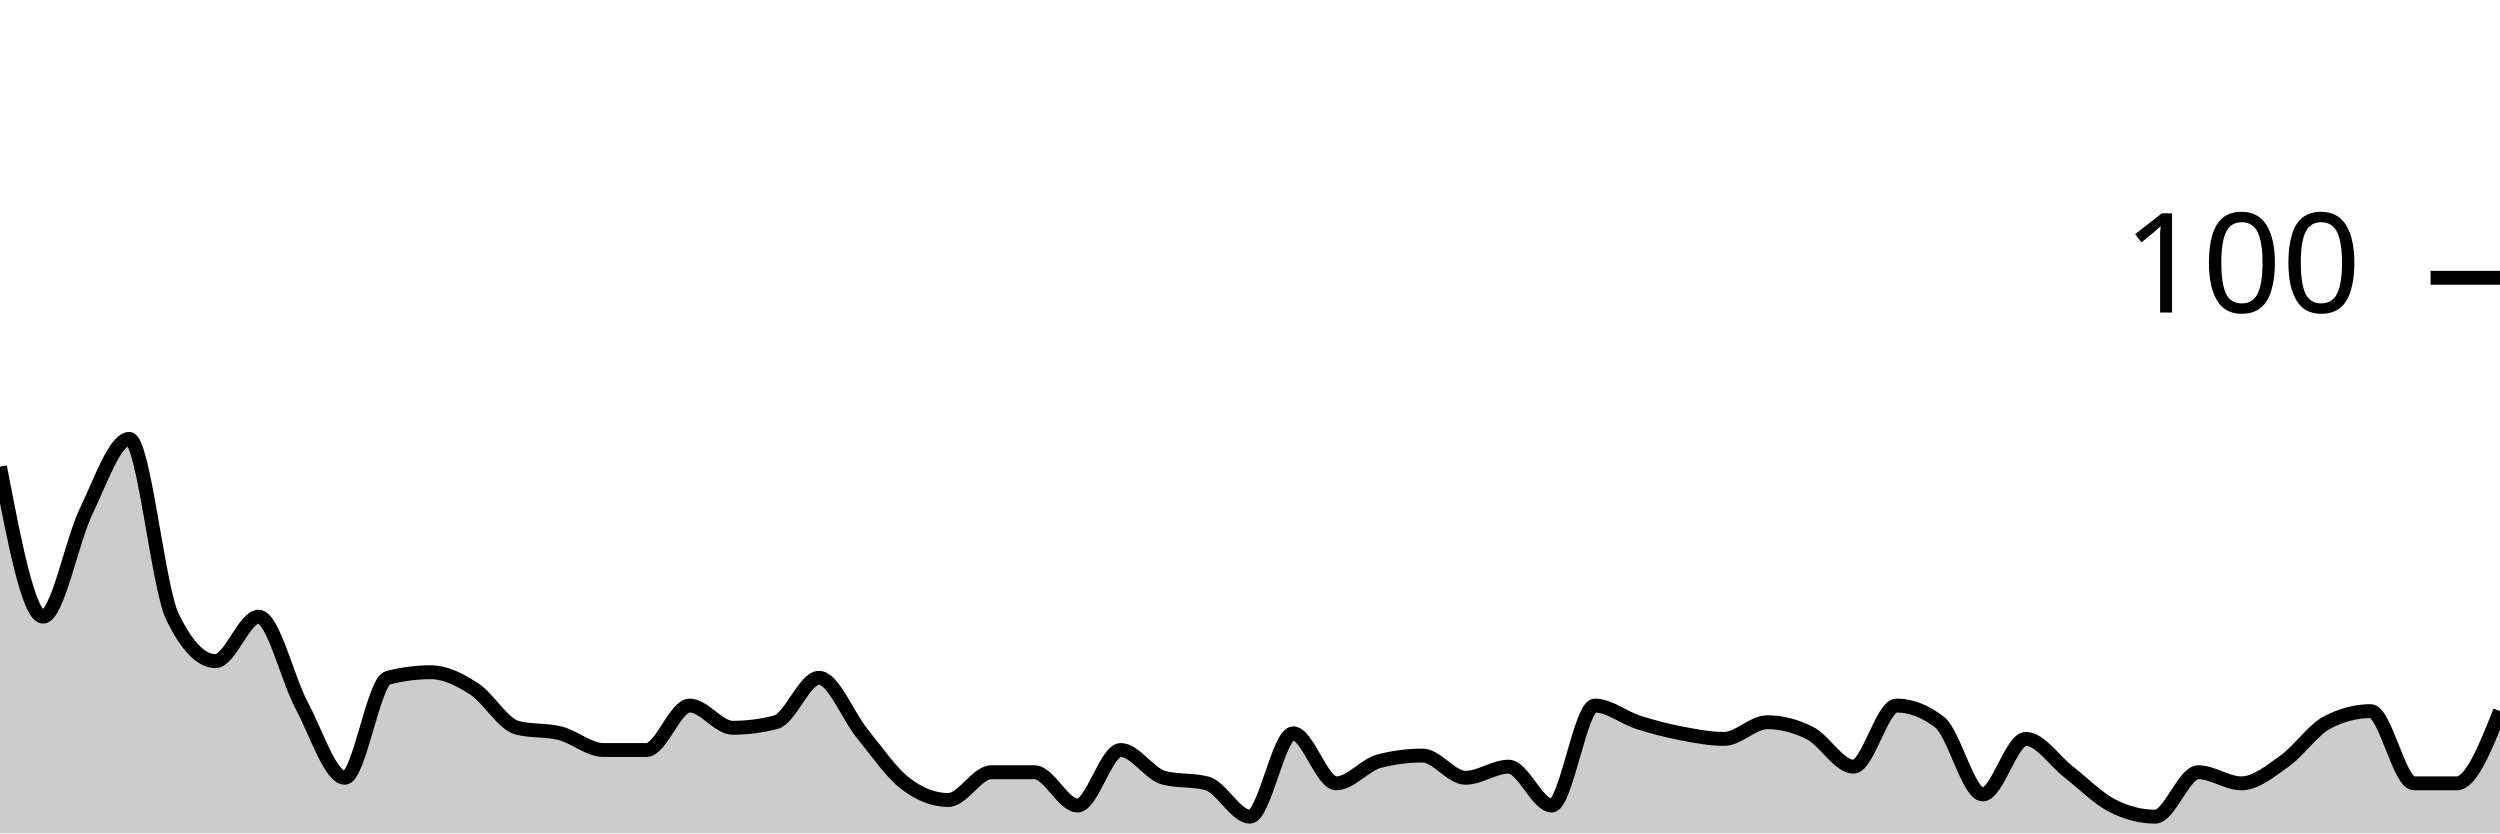
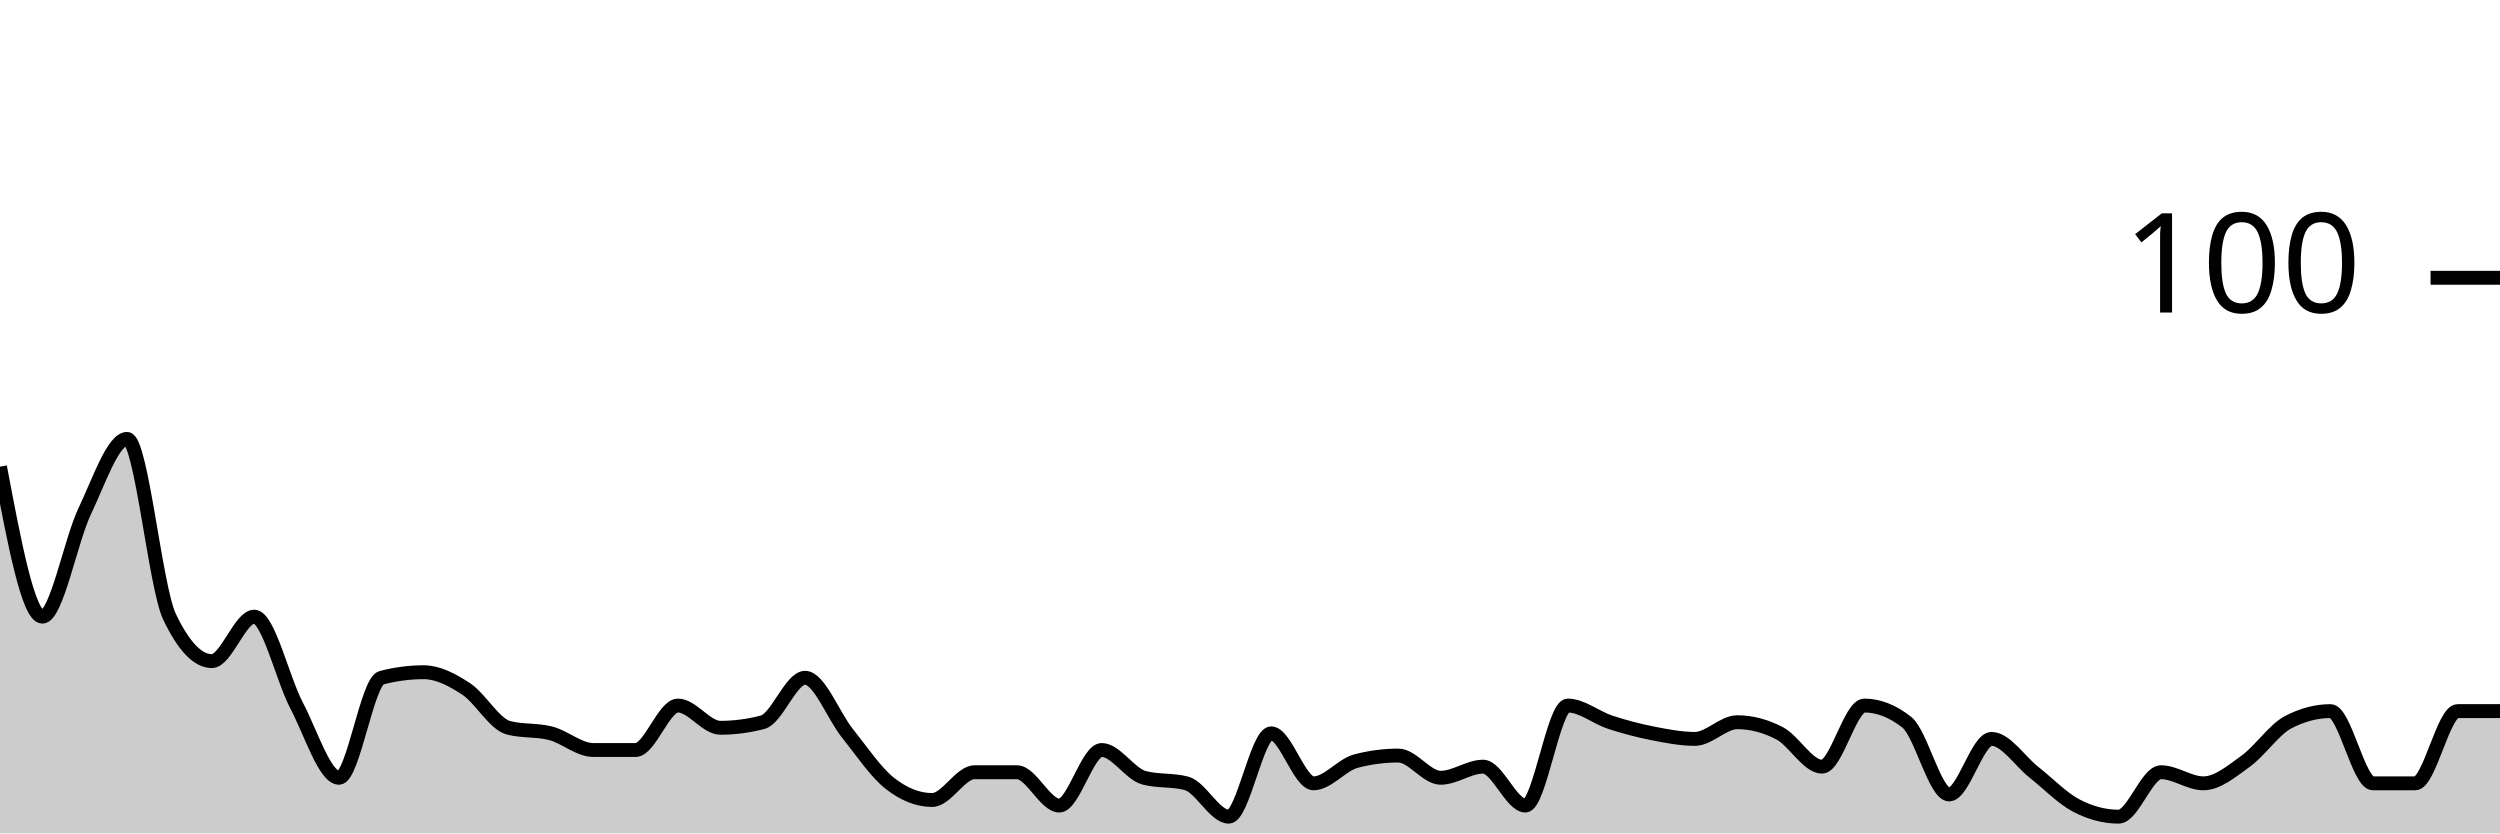
<svg xmlns="http://www.w3.org/2000/svg" viewBox="0 0 180 60">
  <g transform="translate(0,20)">
-     <path class="area" fill="rgba(0, 0, 0, 0.2)" d="M0,13.6C1.034,19,2.069,24.4,3.103,24.4C4.138,24.4,5.172,18.933,6.207,16.8C7.241,14.667,8.276,11.6,9.31,11.6C10.345,11.6,11.379,22.267,12.414,24.4C13.448,26.533,14.483,27.6,15.517,27.6C16.552,27.6,17.586,24.4,18.621,24.4C19.655,24.4,20.69,28.867,21.724,30.8C22.759,32.733,23.793,36,24.828,36C25.862,36,26.897,29.067,27.931,28.8C28.966,28.533,30,28.4,31.034,28.4C32.069,28.4,33.103,28.933,34.138,29.6C35.172,30.267,36.207,32.133,37.241,32.4C38.276,32.667,39.31,32.533,40.345,32.8C41.379,33.067,42.414,34,43.448,34C44.483,34,45.517,34,46.552,34C47.586,34,48.621,30.8,49.655,30.8C50.69,30.8,51.724,32.4,52.759,32.4C53.793,32.4,54.828,32.267,55.862,32C56.897,31.733,57.931,28.8,58.966,28.8C60,28.8,61.034,31.533,62.069,32.8C63.103,34.067,64.138,35.6,65.172,36.4C66.207,37.2,67.241,37.6,68.276,37.6C69.31,37.6,70.345,35.6,71.379,35.6C72.414,35.6,73.448,35.6,74.483,35.6C75.517,35.6,76.552,38,77.586,38C78.621,38,79.655,34,80.69,34C81.724,34,82.759,35.733,83.793,36C84.828,36.267,85.862,36.133,86.897,36.4C87.931,36.667,88.966,38.8,90,38.8C91.034,38.8,92.069,32.8,93.103,32.8C94.138,32.8,95.172,36.4,96.207,36.4C97.241,36.4,98.276,35.067,99.31,34.8C100.345,34.533,101.379,34.4,102.414,34.4C103.448,34.4,104.483,36,105.517,36C106.552,36,107.586,35.2,108.621,35.2C109.655,35.2,110.69,38,111.724,38C112.759,38,113.793,30.8,114.828,30.8C115.862,30.8,116.897,31.667,117.931,32C118.966,32.333,120,32.6,121.034,32.8C122.069,33,123.103,33.2,124.138,33.2C125.172,33.2,126.207,32,127.241,32C128.276,32,129.31,32.267,130.345,32.8C131.379,33.333,132.414,35.2,133.448,35.2C134.483,35.2,135.517,30.8,136.552,30.8C137.586,30.8,138.621,31.2,139.655,32C140.69,32.8,141.724,37.2,142.759,37.2C143.793,37.2,144.828,33.2,145.862,33.2C146.897,33.2,147.931,34.8,148.966,35.6C150,36.4,151.034,37.467,152.069,38C153.103,38.533,154.138,38.8,155.172,38.8C156.207,38.8,157.241,35.6,158.276,35.6C159.31,35.6,160.345,36.4,161.379,36.4C162.414,36.4,163.448,35.533,164.483,34.8C165.517,34.067,166.552,32.533,167.586,32C168.621,31.467,169.655,31.2,170.69,31.2C171.724,31.2,172.759,36.4,173.793,36.4C174.828,36.4,175.862,36.4,176.897,36.4C177.931,36.4,178.966,33.8,180,31.2L180,40C178.966,40,177.931,40,176.897,40C175.862,40,174.828,40,173.793,40C172.759,40,171.724,40,170.69,40C169.655,40,168.621,40,167.586,40C166.552,40,165.517,40,164.483,40C163.448,40,162.414,40,161.379,40C160.345,40,159.31,40,158.276,40C157.241,40,156.207,40,155.172,40C154.138,40,153.103,40,152.069,40C151.034,40,150,40,148.966,40C147.931,40,146.897,40,145.862,40C144.828,40,143.793,40,142.759,40C141.724,40,140.69,40,139.655,40C138.621,40,137.586,40,136.552,40C135.517,40,134.483,40,133.448,40C132.414,40,131.379,40,130.345,40C129.31,40,128.276,40,127.241,40C126.207,40,125.172,40,124.138,40C123.103,40,122.069,40,121.034,40C120,40,118.966,40,117.931,40C116.897,40,115.862,40,114.828,40C113.793,40,112.759,40,111.724,40C110.69,40,109.655,40,108.621,40C107.586,40,106.552,40,105.517,40C104.483,40,103.448,40,102.414,40C101.379,40,100.345,40,99.31,40C98.276,40,97.241,40,96.207,40C95.172,40,94.138,40,93.103,40C92.069,40,91.034,40,90,40C88.966,40,87.931,40,86.897,40C85.862,40,84.828,40,83.793,40C82.759,40,81.724,40,80.69,40C79.655,40,78.621,40,77.586,40C76.552,40,75.517,40,74.483,40C73.448,40,72.414,40,71.379,40C70.345,40,69.31,40,68.276,40C67.241,40,66.207,40,65.172,40C64.138,40,63.103,40,62.069,40C61.034,40,60,40,58.966,40C57.931,40,56.897,40,55.862,40C54.828,40,53.793,40,52.759,40C51.724,40,50.69,40,49.655,40C48.621,40,47.586,40,46.552,40C45.517,40,44.483,40,43.448,40C42.414,40,41.379,40,40.345,40C39.31,40,38.276,40,37.241,40C36.207,40,35.172,40,34.138,40C33.103,40,32.069,40,31.034,40C30,40,28.966,40,27.931,40C26.897,40,25.862,40,24.828,40C23.793,40,22.759,40,21.724,40C20.69,40,19.655,40,18.621,40C17.586,40,16.552,40,15.517,40C14.483,40,13.448,40,12.414,40C11.379,40,10.345,40,9.31,40C8.276,40,7.241,40,6.207,40C5.172,40,4.138,40,3.103,40C2.069,40,1.034,40,0,40Z" />
-     <path class="line" stroke="black" fill="none" d="M0,13.6C1.034,19,2.069,24.4,3.103,24.4C4.138,24.4,5.172,18.933,6.207,16.8C7.241,14.667,8.276,11.6,9.31,11.6C10.345,11.6,11.379,22.267,12.414,24.4C13.448,26.533,14.483,27.6,15.517,27.6C16.552,27.6,17.586,24.4,18.621,24.4C19.655,24.4,20.69,28.867,21.724,30.8C22.759,32.733,23.793,36,24.828,36C25.862,36,26.897,29.067,27.931,28.8C28.966,28.533,30,28.4,31.034,28.4C32.069,28.4,33.103,28.933,34.138,29.6C35.172,30.267,36.207,32.133,37.241,32.4C38.276,32.667,39.31,32.533,40.345,32.8C41.379,33.067,42.414,34,43.448,34C44.483,34,45.517,34,46.552,34C47.586,34,48.621,30.8,49.655,30.8C50.69,30.8,51.724,32.4,52.759,32.4C53.793,32.4,54.828,32.267,55.862,32C56.897,31.733,57.931,28.8,58.966,28.8C60,28.8,61.034,31.533,62.069,32.8C63.103,34.067,64.138,35.6,65.172,36.4C66.207,37.2,67.241,37.6,68.276,37.6C69.31,37.6,70.345,35.6,71.379,35.6C72.414,35.6,73.448,35.6,74.483,35.6C75.517,35.6,76.552,38,77.586,38C78.621,38,79.655,34,80.69,34C81.724,34,82.759,35.733,83.793,36C84.828,36.267,85.862,36.133,86.897,36.4C87.931,36.667,88.966,38.8,90,38.8C91.034,38.8,92.069,32.8,93.103,32.8C94.138,32.8,95.172,36.4,96.207,36.4C97.241,36.4,98.276,35.067,99.31,34.8C100.345,34.533,101.379,34.4,102.414,34.4C103.448,34.4,104.483,36,105.517,36C106.552,36,107.586,35.2,108.621,35.2C109.655,35.2,110.69,38,111.724,38C112.759,38,113.793,30.8,114.828,30.8C115.862,30.8,116.897,31.667,117.931,32C118.966,32.333,120,32.6,121.034,32.8C122.069,33,123.103,33.2,124.138,33.2C125.172,33.2,126.207,32,127.241,32C128.276,32,129.31,32.267,130.345,32.8C131.379,33.333,132.414,35.2,133.448,35.2C134.483,35.2,135.517,30.8,136.552,30.8C137.586,30.8,138.621,31.2,139.655,32C140.69,32.8,141.724,37.2,142.759,37.2C143.793,37.2,144.828,33.2,145.862,33.2C146.897,33.2,147.931,34.8,148.966,35.6C150,36.4,151.034,37.467,152.069,38C153.103,38.533,154.138,38.8,155.172,38.8C156.207,38.8,157.241,35.6,158.276,35.6C159.31,35.6,160.345,36.4,161.379,36.4C162.414,36.4,163.448,35.533,164.483,34.8C165.517,34.067,166.552,32.533,167.586,32C168.621,31.467,169.655,31.2,170.69,31.2C171.724,31.2,172.759,36.4,173.793,36.4C174.828,36.4,175.862,36.4,176.897,36.4C177.931,36.4,178.966,33.8,180,31.2" />
+     <path class="area" fill="rgba(0, 0, 0, 0.2)" d="M0,13.6C1.017,19,2.034,24.4,3.051,24.4C4.068,24.4,5.085,18.933,6.102,16.8C7.119,14.667,8.136,11.6,9.153,11.6C10.169,11.6,11.186,22.267,12.203,24.4C13.22,26.533,14.237,27.6,15.254,27.6C16.271,27.6,17.288,24.4,18.305,24.4C19.322,24.4,20.339,28.867,21.356,30.8C22.373,32.733,23.39,36,24.407,36C25.424,36,26.441,29.067,27.458,28.8C28.475,28.533,29.492,28.4,30.508,28.4C31.525,28.4,32.542,28.933,33.559,29.6C34.576,30.267,35.593,32.133,36.61,32.4C37.627,32.667,38.644,32.533,39.661,32.8C40.678,33.067,41.695,34,42.712,34C43.729,34,44.746,34,45.763,34C46.78,34,47.797,30.8,48.814,30.8C49.831,30.8,50.847,32.4,51.864,32.4C52.881,32.4,53.898,32.267,54.915,32C55.932,31.733,56.949,28.8,57.966,28.8C58.983,28.8,60,31.533,61.017,32.8C62.034,34.067,63.051,35.6,64.068,36.4C65.085,37.2,66.102,37.6,67.119,37.6C68.136,37.6,69.153,35.6,70.169,35.6C71.186,35.6,72.203,35.6,73.22,35.6C74.237,35.6,75.254,38,76.271,38C77.288,38,78.305,34,79.322,34C80.339,34,81.356,35.733,82.373,36C83.39,36.267,84.407,36.133,85.424,36.4C86.441,36.667,87.458,38.8,88.475,38.8C89.492,38.8,90.508,32.8,91.525,32.8C92.542,32.8,93.559,36.4,94.576,36.4C95.593,36.4,96.61,35.067,97.627,34.8C98.644,34.533,99.661,34.4,100.678,34.4C101.695,34.4,102.712,36,103.729,36C104.746,36,105.763,35.2,106.78,35.2C107.797,35.2,108.814,38,109.831,38C110.847,38,111.864,30.8,112.881,30.8C113.898,30.8,114.915,31.667,115.932,32C116.949,32.333,117.966,32.6,118.983,32.8C120,33,121.017,33.2,122.034,33.2C123.051,33.2,124.068,32,125.085,32C126.102,32,127.119,32.267,128.136,32.8C129.153,33.333,130.169,35.2,131.186,35.2C132.203,35.2,133.22,30.8,134.237,30.8C135.254,30.8,136.271,31.2,137.288,32C138.305,32.8,139.322,37.2,140.339,37.2C141.356,37.2,142.373,33.2,143.39,33.2C144.407,33.2,145.424,34.8,146.441,35.6C147.458,36.4,148.475,37.467,149.492,38C150.508,38.533,151.525,38.8,152.542,38.8C153.559,38.8,154.576,35.6,155.593,35.6C156.61,35.6,157.627,36.4,158.644,36.4C159.661,36.4,160.678,35.533,161.695,34.8C162.712,34.067,163.729,32.533,164.746,32C165.763,31.467,166.78,31.2,167.797,31.2C168.814,31.2,169.831,36.4,170.847,36.4C171.864,36.4,172.881,36.4,173.898,36.4C174.915,36.4,175.932,31.2,176.949,31.2C177.966,31.2,178.983,31.2,180,31.2L180,40C178.983,40,177.966,40,176.949,40C175.932,40,174.915,40,173.898,40C172.881,40,171.864,40,170.847,40C169.831,40,168.814,40,167.797,40C166.78,40,165.763,40,164.746,40C163.729,40,162.712,40,161.695,40C160.678,40,159.661,40,158.644,40C157.627,40,156.61,40,155.593,40C154.576,40,153.559,40,152.542,40C151.525,40,150.508,40,149.492,40C148.475,40,147.458,40,146.441,40C145.424,40,144.407,40,143.39,40C142.373,40,141.356,40,140.339,40C139.322,40,138.305,40,137.288,40C136.271,40,135.254,40,134.237,40C133.22,40,132.203,40,131.186,40C130.169,40,129.153,40,128.136,40C127.119,40,126.102,40,125.085,40C124.068,40,123.051,40,122.034,40C121.017,40,120,40,118.983,40C117.966,40,116.949,40,115.932,40C114.915,40,113.898,40,112.881,40C111.864,40,110.847,40,109.831,40C108.814,40,107.797,40,106.78,40C105.763,40,104.746,40,103.729,40C102.712,40,101.695,40,100.678,40C99.661,40,98.644,40,97.627,40C96.61,40,95.593,40,94.576,40C93.559,40,92.542,40,91.525,40C90.508,40,89.492,40,88.475,40C87.458,40,86.441,40,85.424,40C84.407,40,83.39,40,82.373,40C81.356,40,80.339,40,79.322,40C78.305,40,77.288,40,76.271,40C75.254,40,74.237,40,73.22,40C72.203,40,71.186,40,70.169,40C69.153,40,68.136,40,67.119,40C66.102,40,65.085,40,64.068,40C63.051,40,62.034,40,61.017,40C60,40,58.983,40,57.966,40C56.949,40,55.932,40,54.915,40C53.898,40,52.881,40,51.864,40C50.847,40,49.831,40,48.814,40C47.797,40,46.78,40,45.763,40C44.746,40,43.729,40,42.712,40C41.695,40,40.678,40,39.661,40C38.644,40,37.627,40,36.61,40C35.593,40,34.576,40,33.559,40C32.542,40,31.525,40,30.508,40C29.492,40,28.475,40,27.458,40C26.441,40,25.424,40,24.407,40C23.39,40,22.373,40,21.356,40C20.339,40,19.322,40,18.305,40C17.288,40,16.271,40,15.254,40C14.237,40,13.22,40,12.203,40C11.186,40,10.169,40,9.153,40C8.136,40,7.119,40,6.102,40C5.085,40,4.068,40,3.051,40C2.034,40,1.017,40,0,40Z" />
+     <path class="line" stroke="black" fill="none" d="M0,13.6C1.017,19,2.034,24.4,3.051,24.4C4.068,24.4,5.085,18.933,6.102,16.8C7.119,14.667,8.136,11.6,9.153,11.6C10.169,11.6,11.186,22.267,12.203,24.4C13.22,26.533,14.237,27.6,15.254,27.6C16.271,27.6,17.288,24.4,18.305,24.4C19.322,24.4,20.339,28.867,21.356,30.8C22.373,32.733,23.39,36,24.407,36C25.424,36,26.441,29.067,27.458,28.8C28.475,28.533,29.492,28.4,30.508,28.4C31.525,28.4,32.542,28.933,33.559,29.6C34.576,30.267,35.593,32.133,36.61,32.4C37.627,32.667,38.644,32.533,39.661,32.8C40.678,33.067,41.695,34,42.712,34C43.729,34,44.746,34,45.763,34C46.78,34,47.797,30.8,48.814,30.8C49.831,30.8,50.847,32.4,51.864,32.4C52.881,32.4,53.898,32.267,54.915,32C55.932,31.733,56.949,28.8,57.966,28.8C58.983,28.8,60,31.533,61.017,32.8C62.034,34.067,63.051,35.6,64.068,36.4C65.085,37.2,66.102,37.6,67.119,37.6C68.136,37.6,69.153,35.6,70.169,35.6C71.186,35.6,72.203,35.6,73.22,35.6C74.237,35.6,75.254,38,76.271,38C77.288,38,78.305,34,79.322,34C80.339,34,81.356,35.733,82.373,36C83.39,36.267,84.407,36.133,85.424,36.4C86.441,36.667,87.458,38.8,88.475,38.8C89.492,38.8,90.508,32.8,91.525,32.8C92.542,32.8,93.559,36.4,94.576,36.4C95.593,36.4,96.61,35.067,97.627,34.8C98.644,34.533,99.661,34.4,100.678,34.4C101.695,34.4,102.712,36,103.729,36C104.746,36,105.763,35.2,106.78,35.2C107.797,35.2,108.814,38,109.831,38C110.847,38,111.864,30.8,112.881,30.8C113.898,30.8,114.915,31.667,115.932,32C116.949,32.333,117.966,32.6,118.983,32.8C120,33,121.017,33.2,122.034,33.2C123.051,33.2,124.068,32,125.085,32C126.102,32,127.119,32.267,128.136,32.8C129.153,33.333,130.169,35.2,131.186,35.2C132.203,35.2,133.22,30.8,134.237,30.8C135.254,30.8,136.271,31.2,137.288,32C138.305,32.8,139.322,37.2,140.339,37.2C141.356,37.2,142.373,33.2,143.39,33.2C144.407,33.2,145.424,34.8,146.441,35.6C147.458,36.4,148.475,37.467,149.492,38C150.508,38.533,151.525,38.8,152.542,38.8C153.559,38.8,154.576,35.6,155.593,35.6C156.61,35.6,157.627,36.4,158.644,36.4C159.661,36.4,160.678,35.533,161.695,34.8C162.712,34.067,163.729,32.533,164.746,32C165.763,31.467,166.78,31.2,167.797,31.2C168.814,31.2,169.831,36.4,170.847,36.4C171.864,36.4,172.881,36.4,173.898,36.4C174.915,36.4,175.932,31.2,176.949,31.2C177.966,31.2,178.983,31.2,180,31.2" />
    <path class="axis-ceiling" stroke-width="1" stroke="black" fill="none" d="M175,0L180,0" />
    <text class="axis-ceiling-label" font-family="sans-serif" text-anchor="end" font-size="10px" x="170" y="2.5">100</text>
  </g>
</svg>
